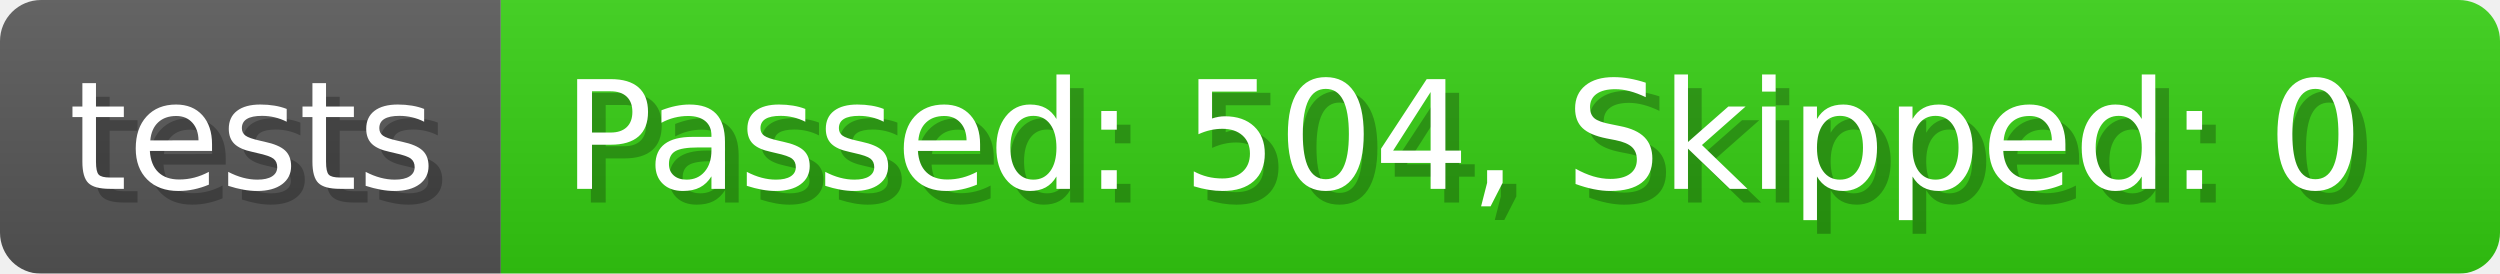
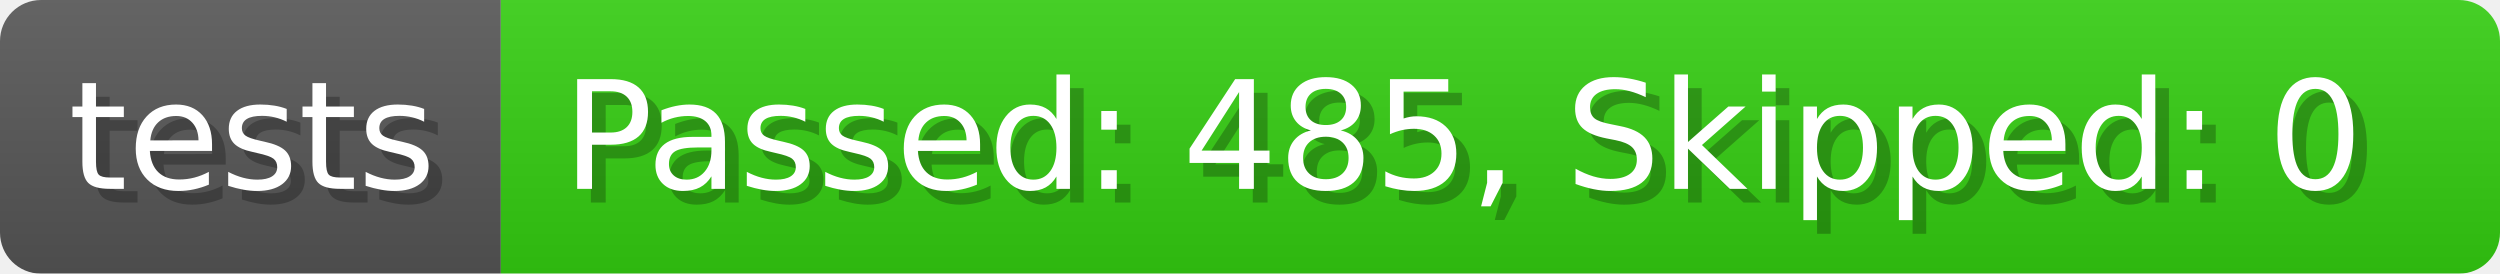
- <svg xmlns="http://www.w3.org/2000/svg" width="182.7" height="20" viewBox="0 0 1827 200" role="img" aria-label="tests: Passed: 504, Skipped: 0">
+ <svg xmlns="http://www.w3.org/2000/svg" width="182.7" height="20" viewBox="0 0 1827 200" role="img" aria-label="tests: Passed: 485, Skipped: 0">
  <linearGradient id="a" x2="0" y2="100%">
    <stop offset="0" stop-opacity=".1" stop-color="#EEE" />
    <stop offset="1" stop-opacity=".1" />
  </linearGradient>
  <mask id="m">
    <rect width="1827" height="200" rx="30" fill="#FFF" />
  </mask>
  <g mask="url(#m)">
    <rect width="366" height="200" fill="#555" />
    <rect width="1461" height="200" fill="#3C1" x="366" />
    <rect width="1827" height="200" fill="url(#a)" />
  </g>
  <g aria-hidden="true" fill="#fff" text-anchor="start" font-family="Verdana,DejaVu Sans,sans-serif" font-size="110">
    <text x="60" y="148" textLength="266" fill="#000" opacity="0.25">tests</text>
    <text x="50" y="138" textLength="266">tests</text>
-     <text x="421" y="148" textLength="1361" fill="#000" opacity="0.25">Passed: 504, Skipped: 0</text>
-     <text x="411" y="138" textLength="1361">Passed: 504, Skipped: 0</text>
+     <text x="421" y="148" textLength="1361" fill="#000" opacity="0.25">Passed: 485, Skipped: 0</text>
+     <text x="411" y="138" textLength="1361">Passed: 485, Skipped: 0</text>
  </g>
</svg>
